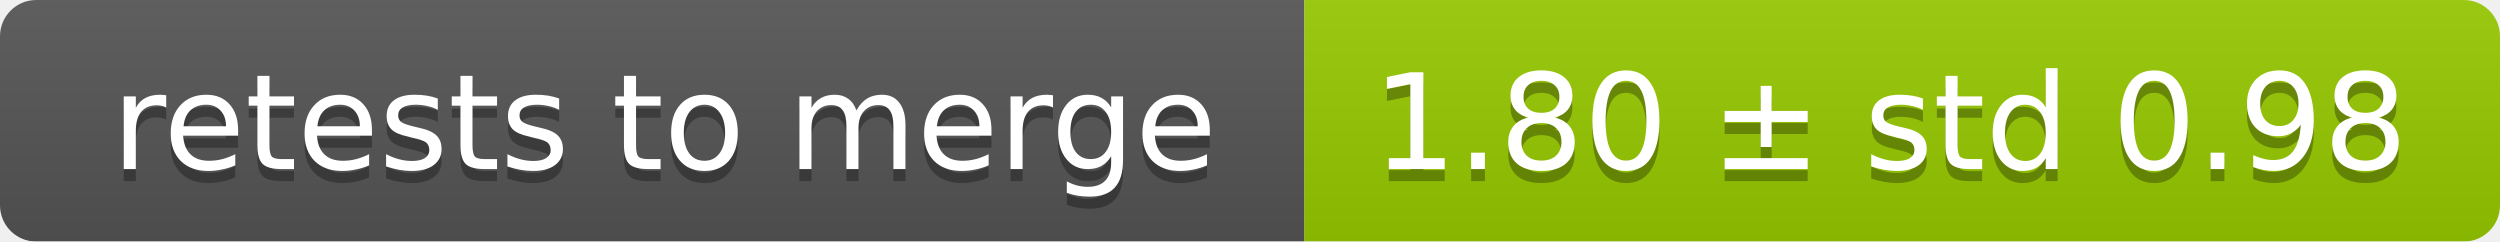
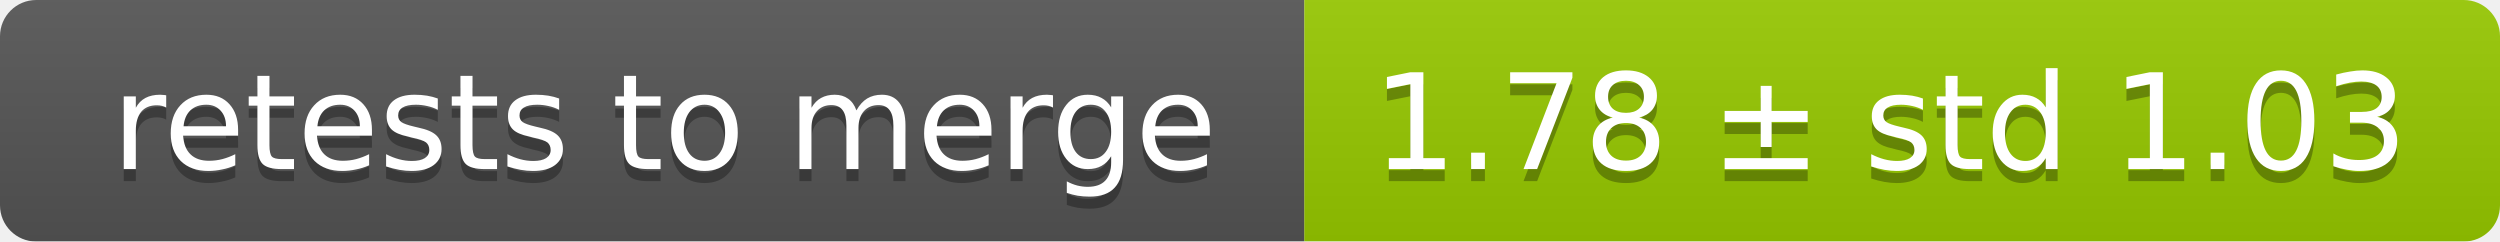
<svg xmlns="http://www.w3.org/2000/svg" width="207" height="20">
  <linearGradient id="smooth" x2="0" y2="100%">
    <stop offset="0" stop-color="#bbb" stop-opacity=".1" />
    <stop offset="1" stop-opacity=".1" />
  </linearGradient>
  <mask id="round">
    <rect width="207" height="20" rx="3" fill="#fff" />
  </mask>
  <g mask="url(#round)">
    <rect width="108" height="20" fill="#555" />
    <rect x="108" width="99" height="20" fill="#97ca00" />
    <rect width="207" height="20" fill="url(#smooth)" />
  </g>
  <g fill="#fff" text-anchor="middle" font-family="DejaVu Sans,Verdana,Geneva,sans-serif" font-size="11">
    <text x="55" y="15" fill="#010101" fill-opacity=".3">retests to merge</text>
    <text x="55" y="14">retests to merge</text>
-     <text x="156.5" y="15" fill="#010101" fill-opacity=".3">1.80 ± std 0.98</text>
-     <text x="156.5" y="14">1.80 ± std 0.98</text>
+     <text x="156.5" y="15" fill="#010101" fill-opacity=".3">1.78 ± std 1.03</text>
+     <text x="156.5" y="14">1.78 ± std 1.03</text>
  </g>
</svg>
